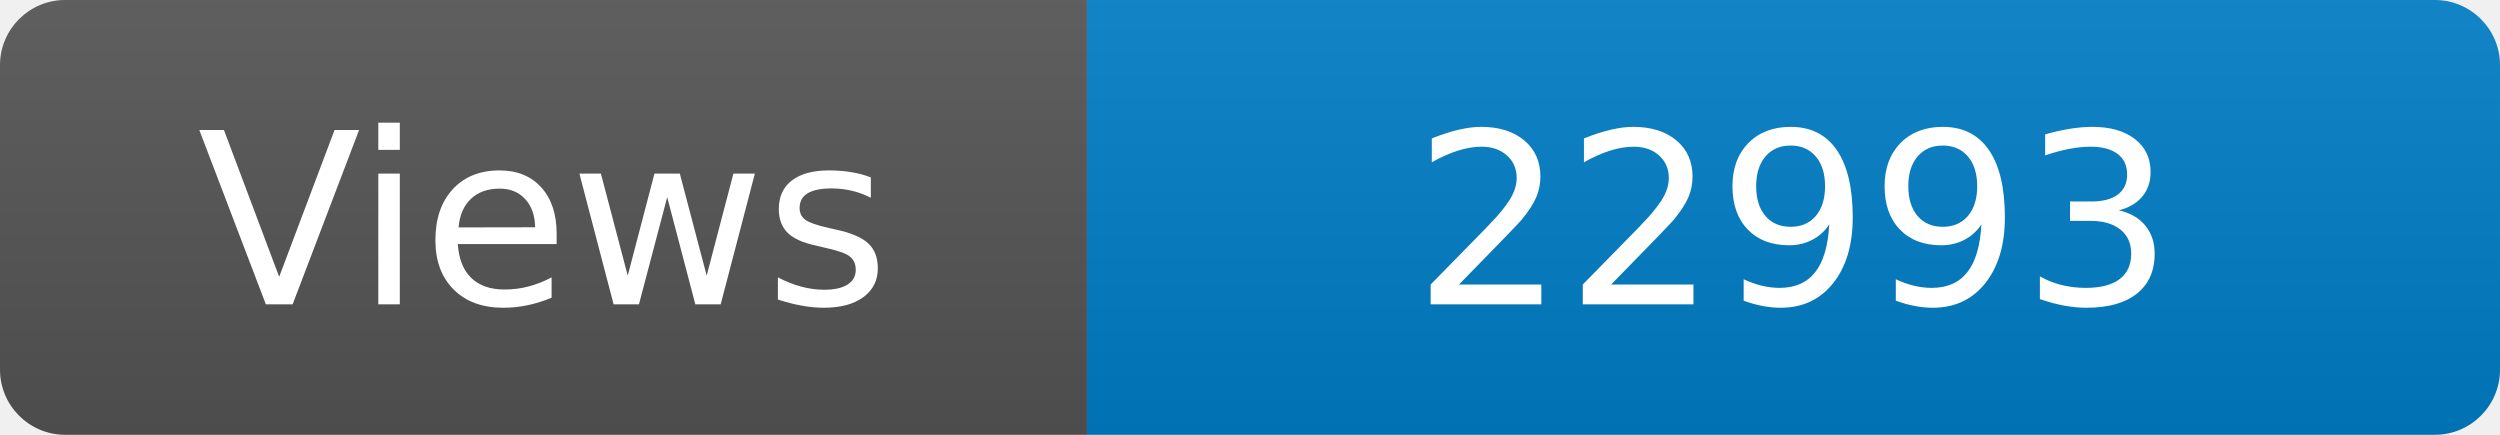
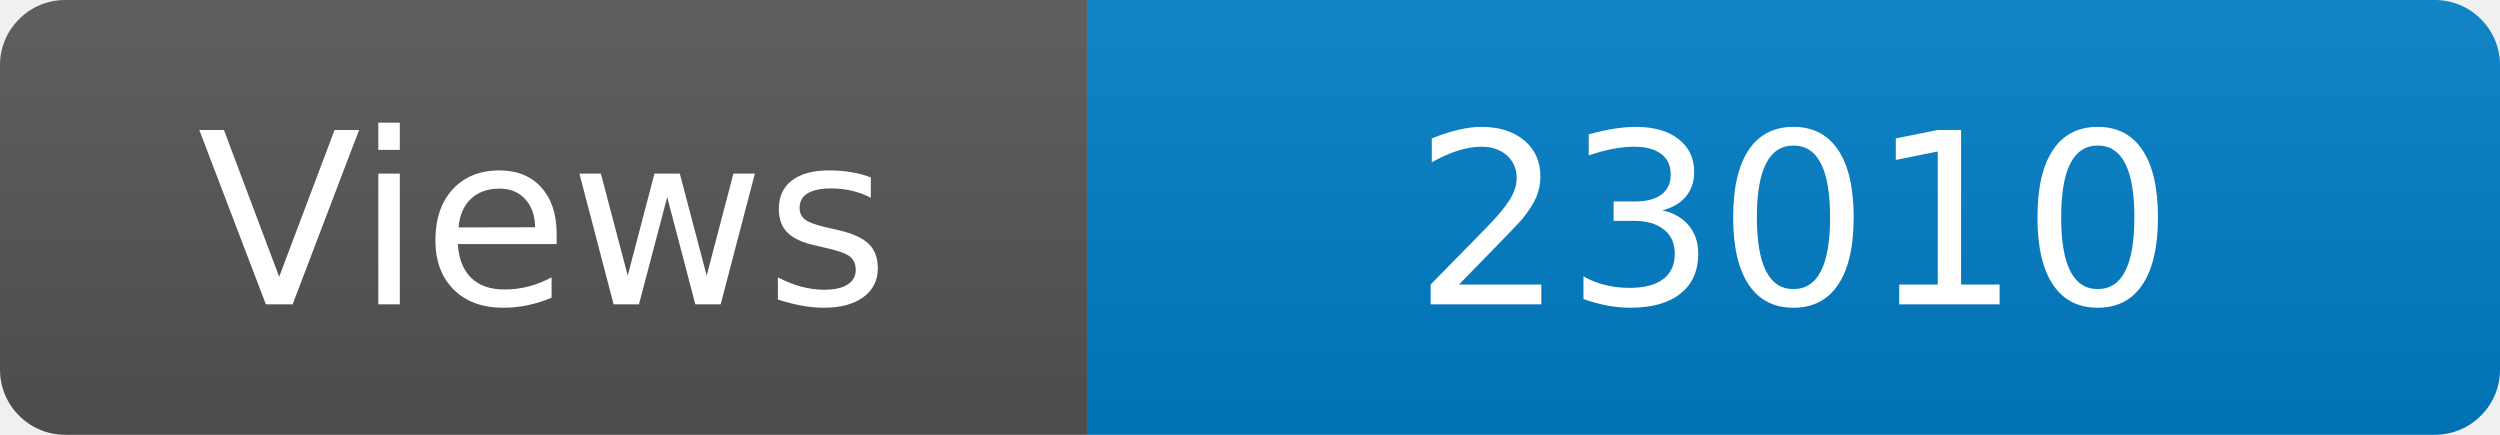
<svg xmlns="http://www.w3.org/2000/svg" width="115" height="20" role="img" aria-label="Maintained?: yes">
  <linearGradient id="s" x2="0" y2="100%">
    <stop offset="0" stop-color="#bbb" stop-opacity=".1" />
    <stop offset="1" stop-opacity=".1" />
  </linearGradient>
  <clipPath id="r">
    <rect width="115" height="20" rx="3" fill="#fff" />
  </clipPath>
  <g clip-path="url(#r)">
    <rect width="50" height="20" fill="#555" />
    <rect x="50" width="160" height="20" fill="#007ec6" />
    <rect width="115" height="20" fill="url(#s)" />
  </g>
  <g fill="#fff" text-anchor="middle" font-family="Verdana,Geneva,DejaVu Sans,sans-serif" font-size="110">
    <text x="250" y="140" transform="scale(.1)" fill="#fff">Views</text>
-     <text x="825" y="140" transform="scale(.1)" fill="#fff">22993</text>
+     <text x="825" y="140" transform="scale(.1)" fill="#fff">23010</text>
  </g>
</svg>
